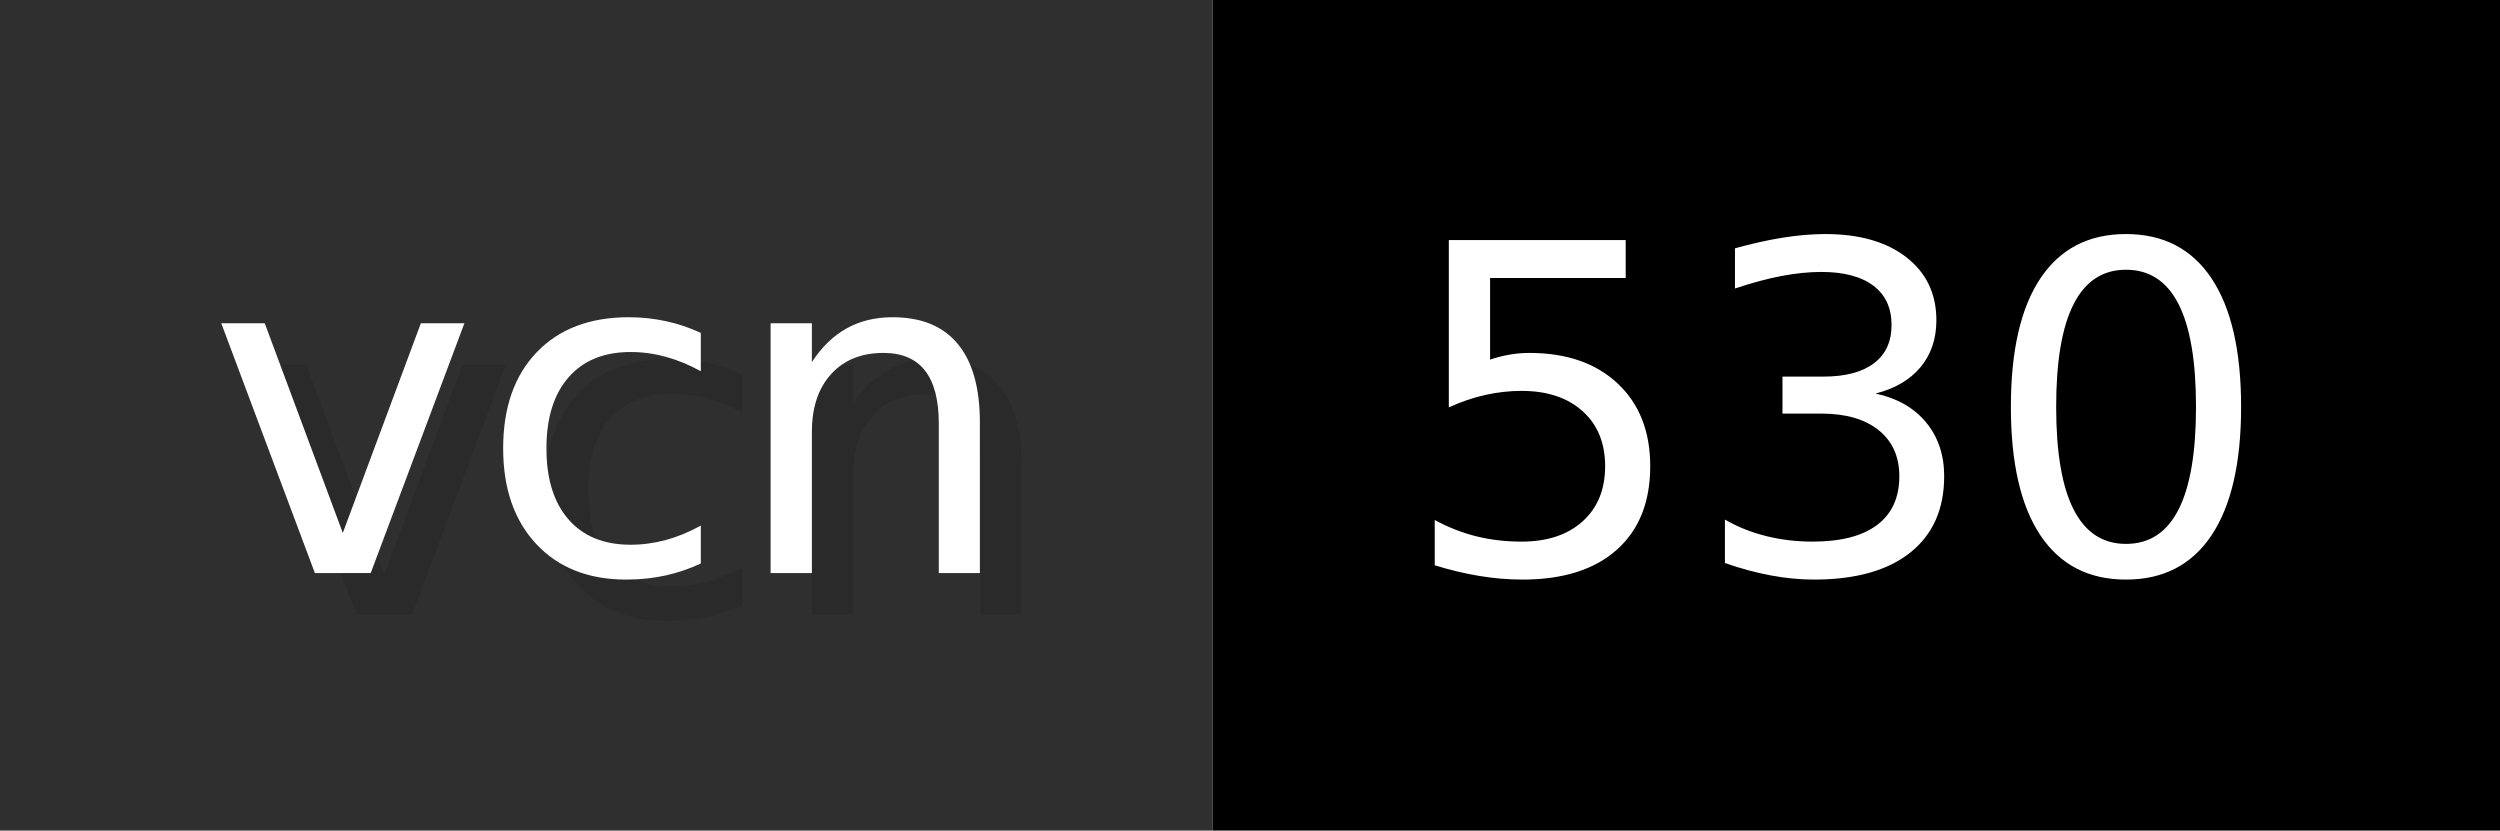
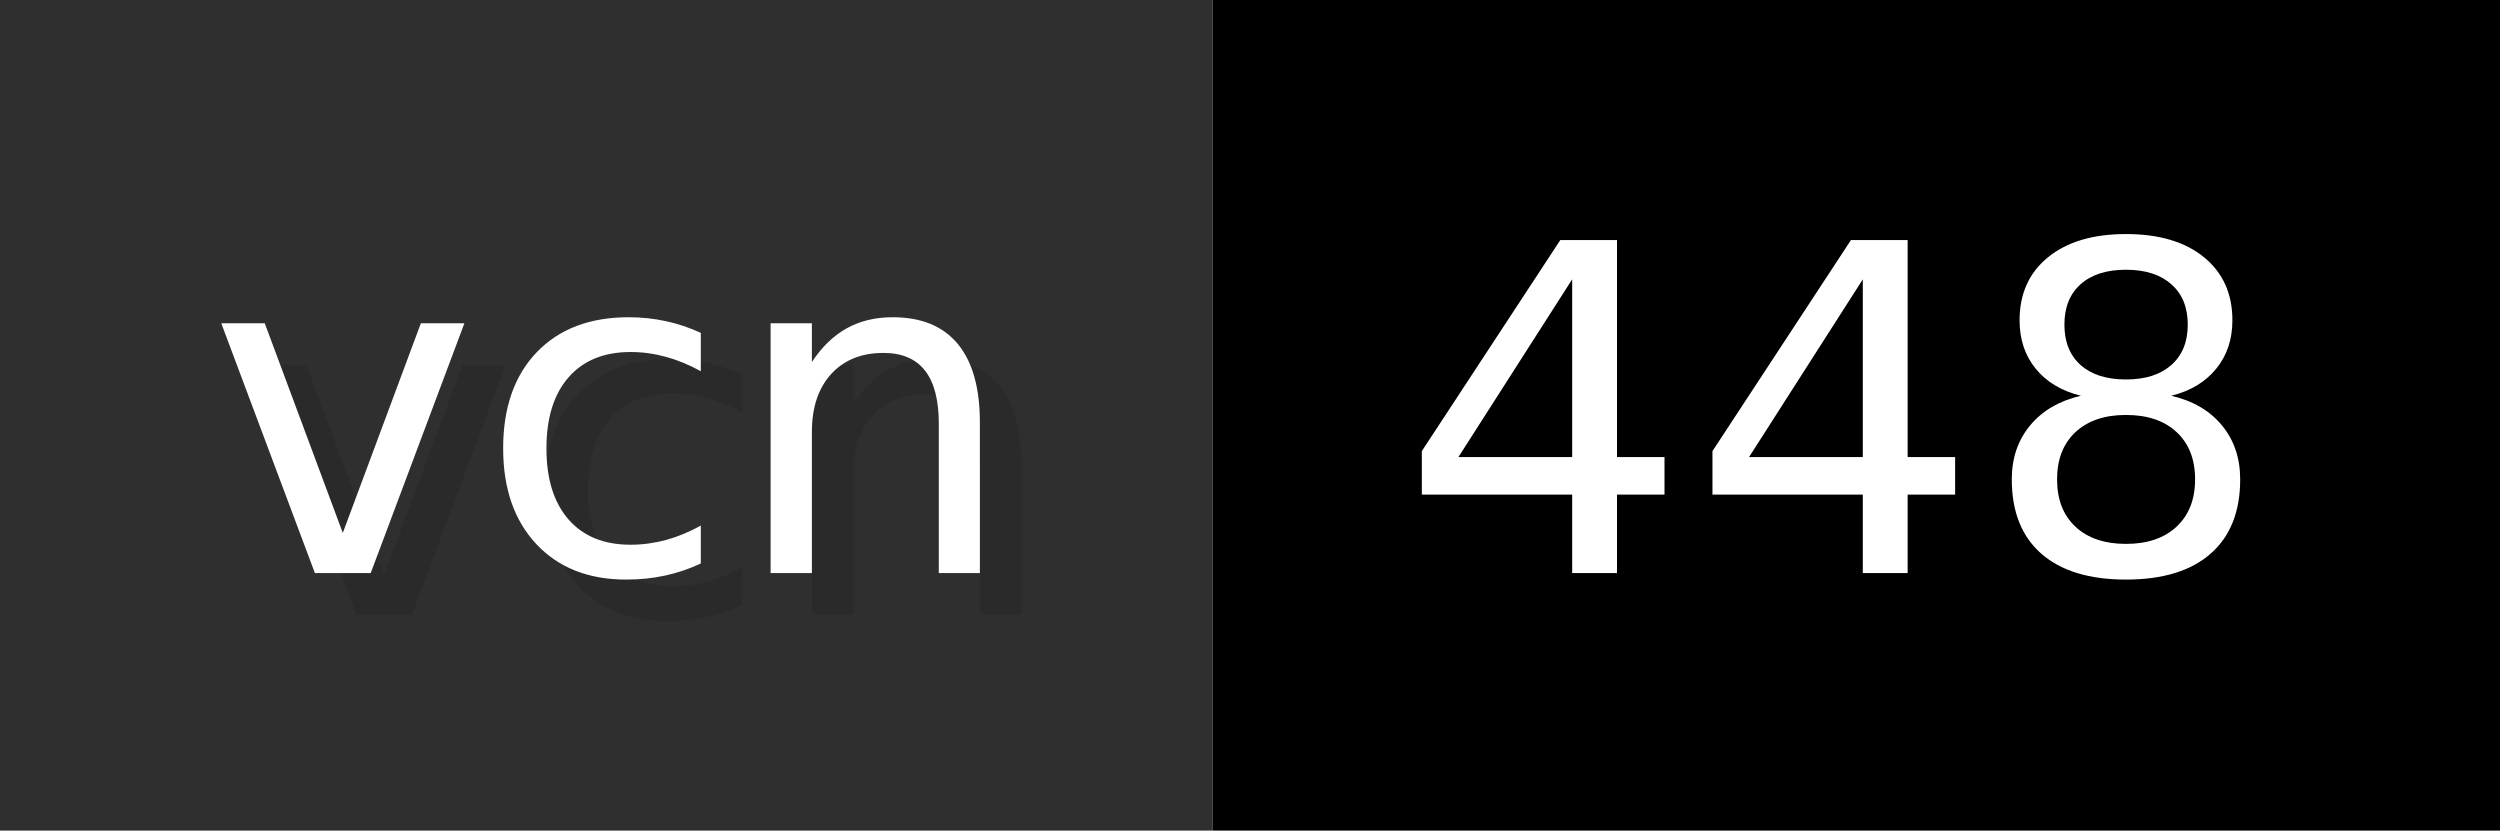
- <svg xmlns="http://www.w3.org/2000/svg" width="60.2" height="20" viewBox="0 0 602 200" role="img" aria-label="vcn: 530">
+ <svg xmlns="http://www.w3.org/2000/svg" width="60.2" height="20" viewBox="0 0 602 200" role="img" aria-label="vcn: 448">
  <g>
    <rect fill="#2F2F2F" width="292" height="200" />
    <rect fill="#" x="292" width="310" height="200" />
  </g>
  <g aria-hidden="true" fill="#fff" text-anchor="start" font-family="Verdana,DejaVu Sans,sans-serif" font-size="110">
    <text x="60" y="148" textLength="192" fill="#000" opacity="0.1">vcn</text>
    <text x="50" y="138" textLength="192">vcn</text>
-     <text x="347" y="148" textLength="210" fill="#000" opacity="0.1">530</text>
-     <text x="337" y="138" textLength="210">530</text>
+     <text x="347" y="148" textLength="210" fill="#000" opacity="0.1">448</text>
+     <text x="337" y="138" textLength="210">448</text>
  </g>
</svg>
